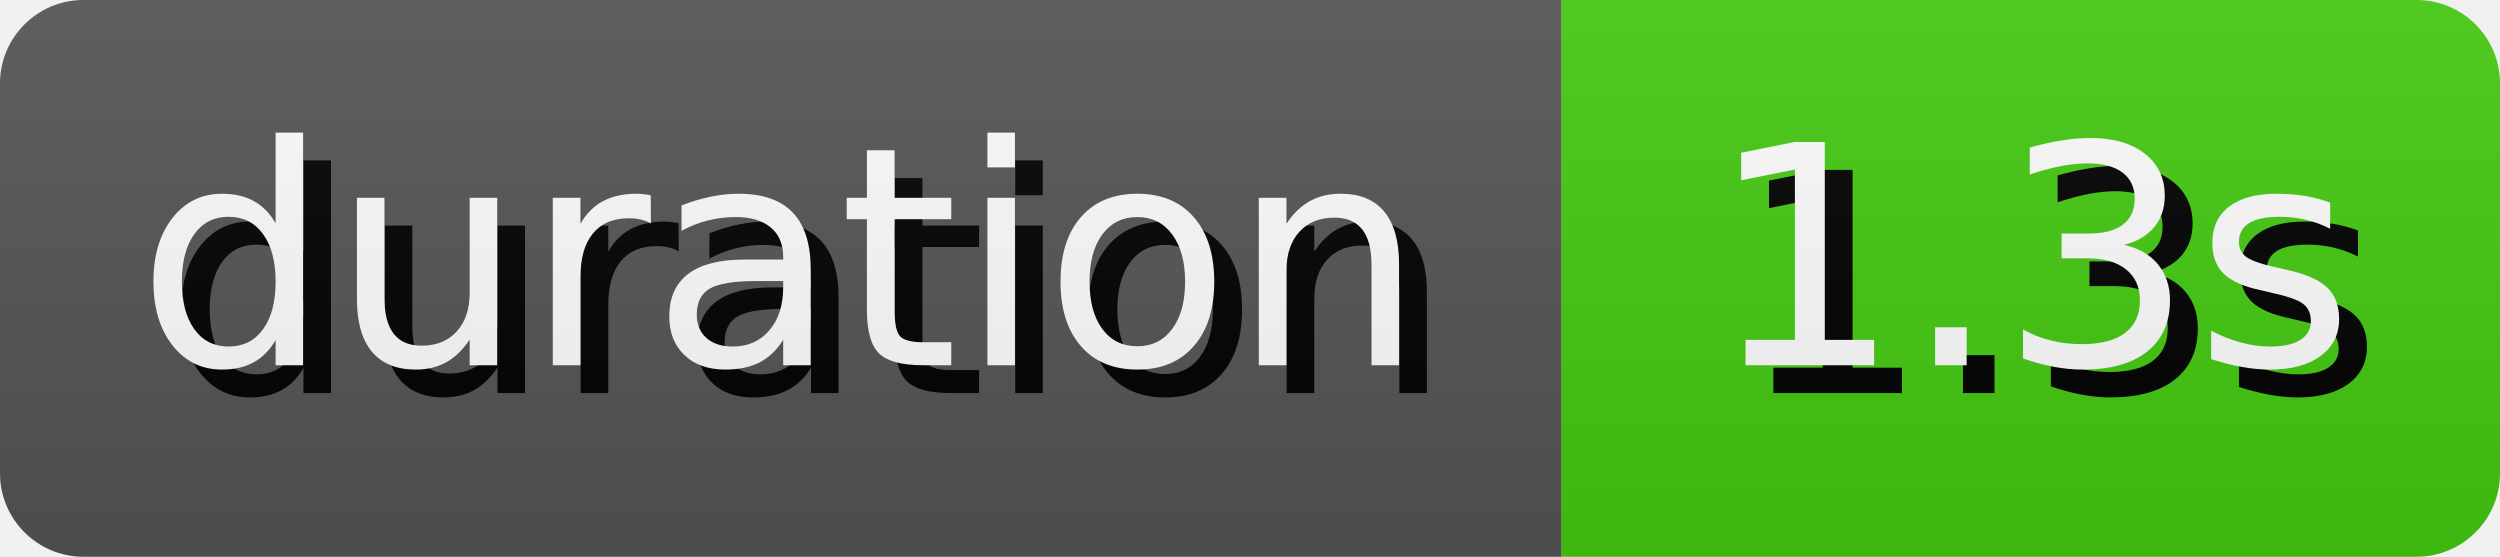
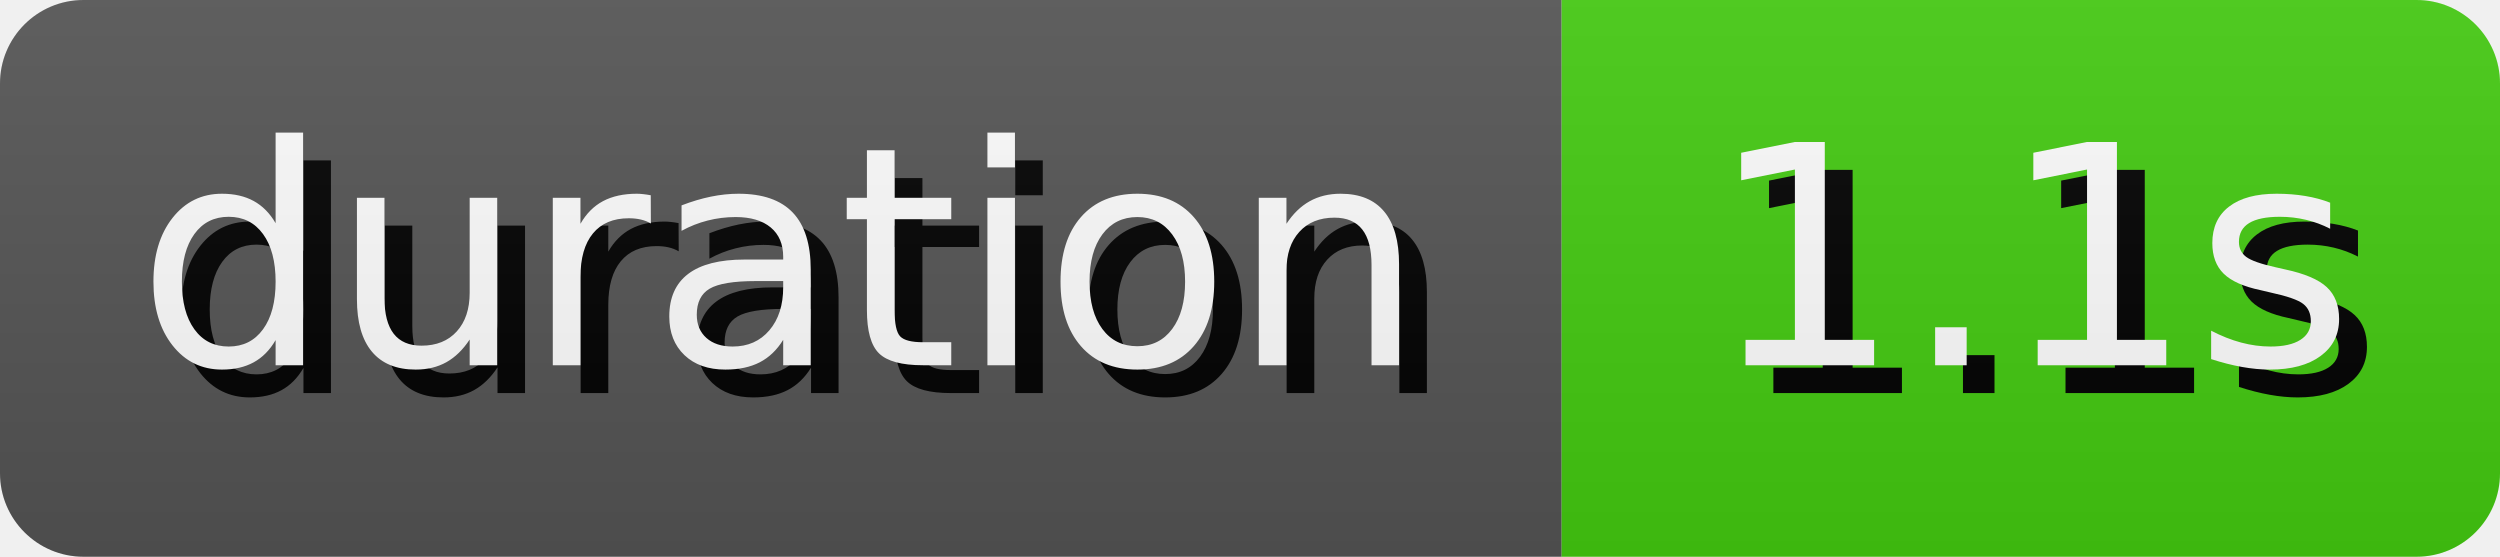
- <svg xmlns="http://www.w3.org/2000/svg" width="89.81" height="20" role="img" aria-label="duration: 1.3s">
+ <svg xmlns="http://www.w3.org/2000/svg" width="89.81" height="20" role="img" aria-label="duration: 1.1s">
  <style>
        rect {
            height: 20px;
        }

        text {
            text-rendering: geometricPrecision;
            dominant-baseline: middle;
            text-anchor: middle;
            font-family: Verdana,Geneva,DejaVu Sans,sans-serif;
            font-size: 110px;
            fill: #fff;
        }

        .shadow {
            transform: translate(10px, 10px);
            fill: #010101;
        }
    </style>
  <linearGradient id="s" x2="0" y2="100%">
    <stop offset="0" stop-color="#bbb" stop-opacity=".1" />
    <stop offset="1" stop-opacity=".1" />
  </linearGradient>
  <clipPath id="r">
    <rect width="100%" rx="3" fill="#fff" />
  </clipPath>
  <g clip-path="url(#r)">
    <g>
      <rect width="56.1" fill="#555" />
      <g transform="scale(.1)">
        <text x="280.5" y="100" textLength="461" class="shadow">duration</text>
        <text x="280.5" y="100" textLength="461">duration</text>
      </g>
    </g>
    <g transform="translate(56.1 0)">
      <rect width="33.71" fill="#4c1" />
      <g transform="scale(.1)">
-         <text x="168.55" y="100" textLength="237.1" class="shadow">1.3s</text>
-         <text x="168.55" y="100" textLength="237.1">1.3s</text>
+         <text x="168.55" y="100" textLength="237.1" class="shadow">1.1s</text>
+         <text x="168.55" y="100" textLength="237.1">1.1s</text>
      </g>
    </g>
    <rect width="100%" height="100%" fill="url(#s)" />
  </g>
</svg>
